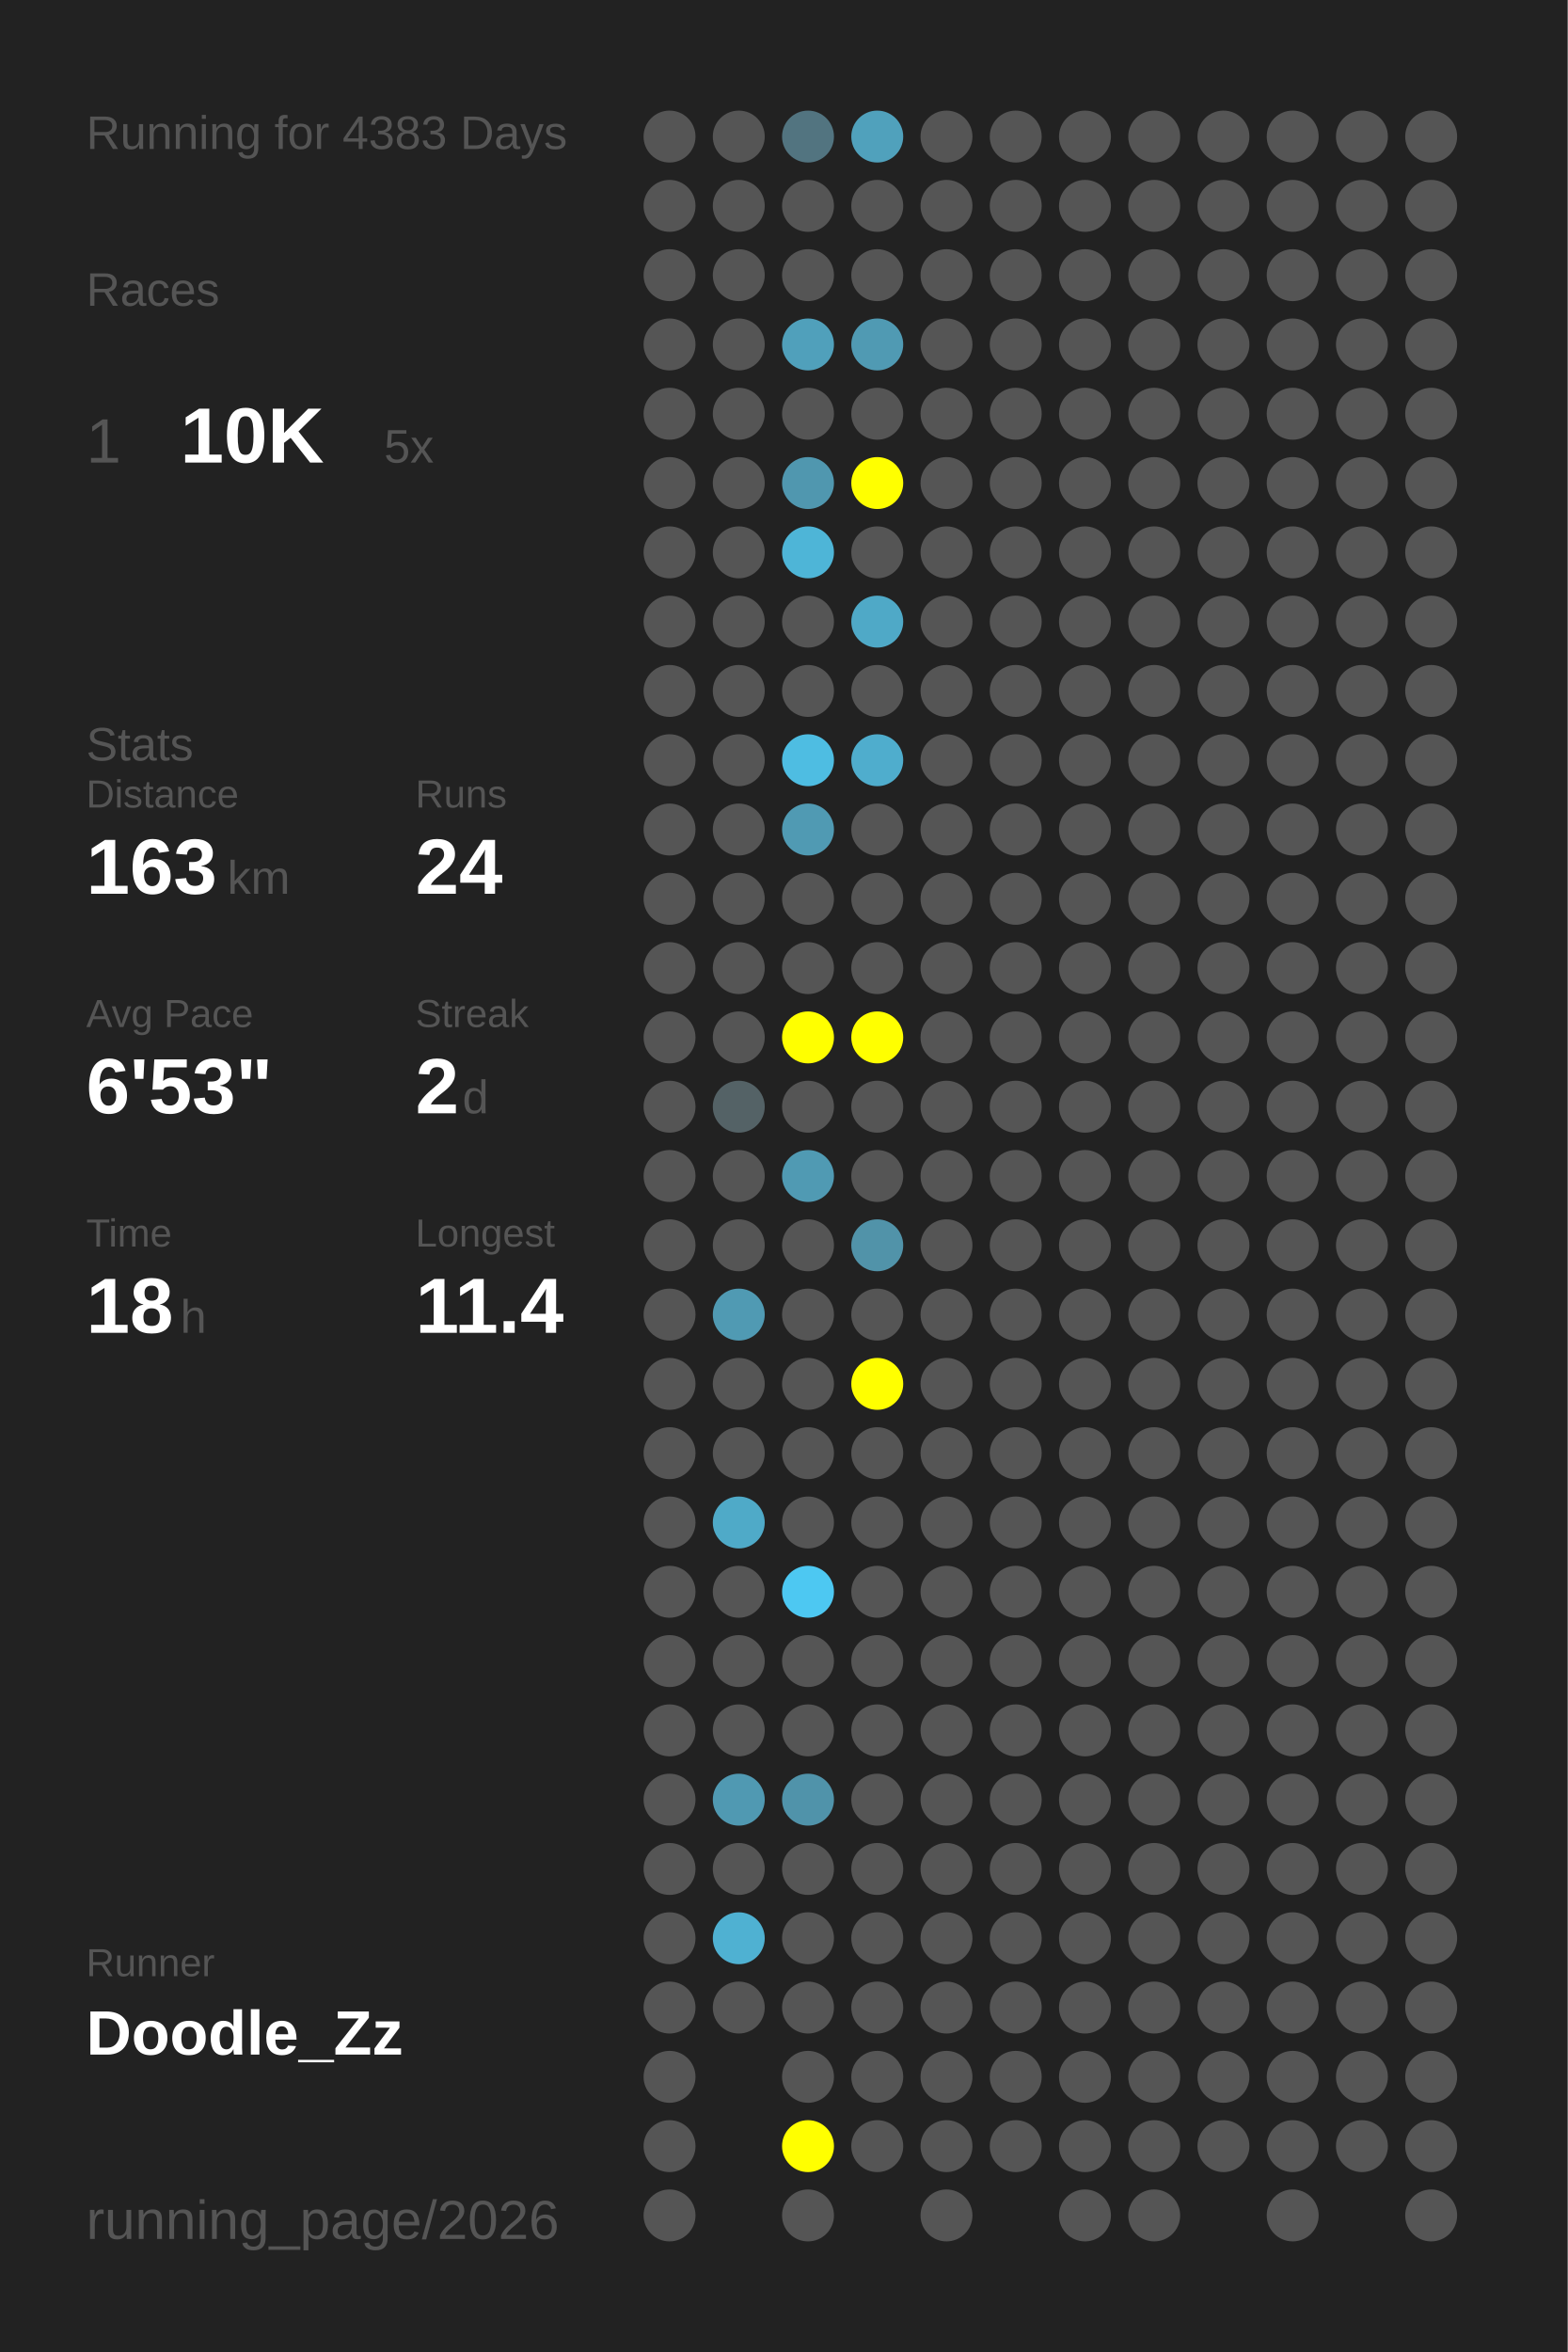
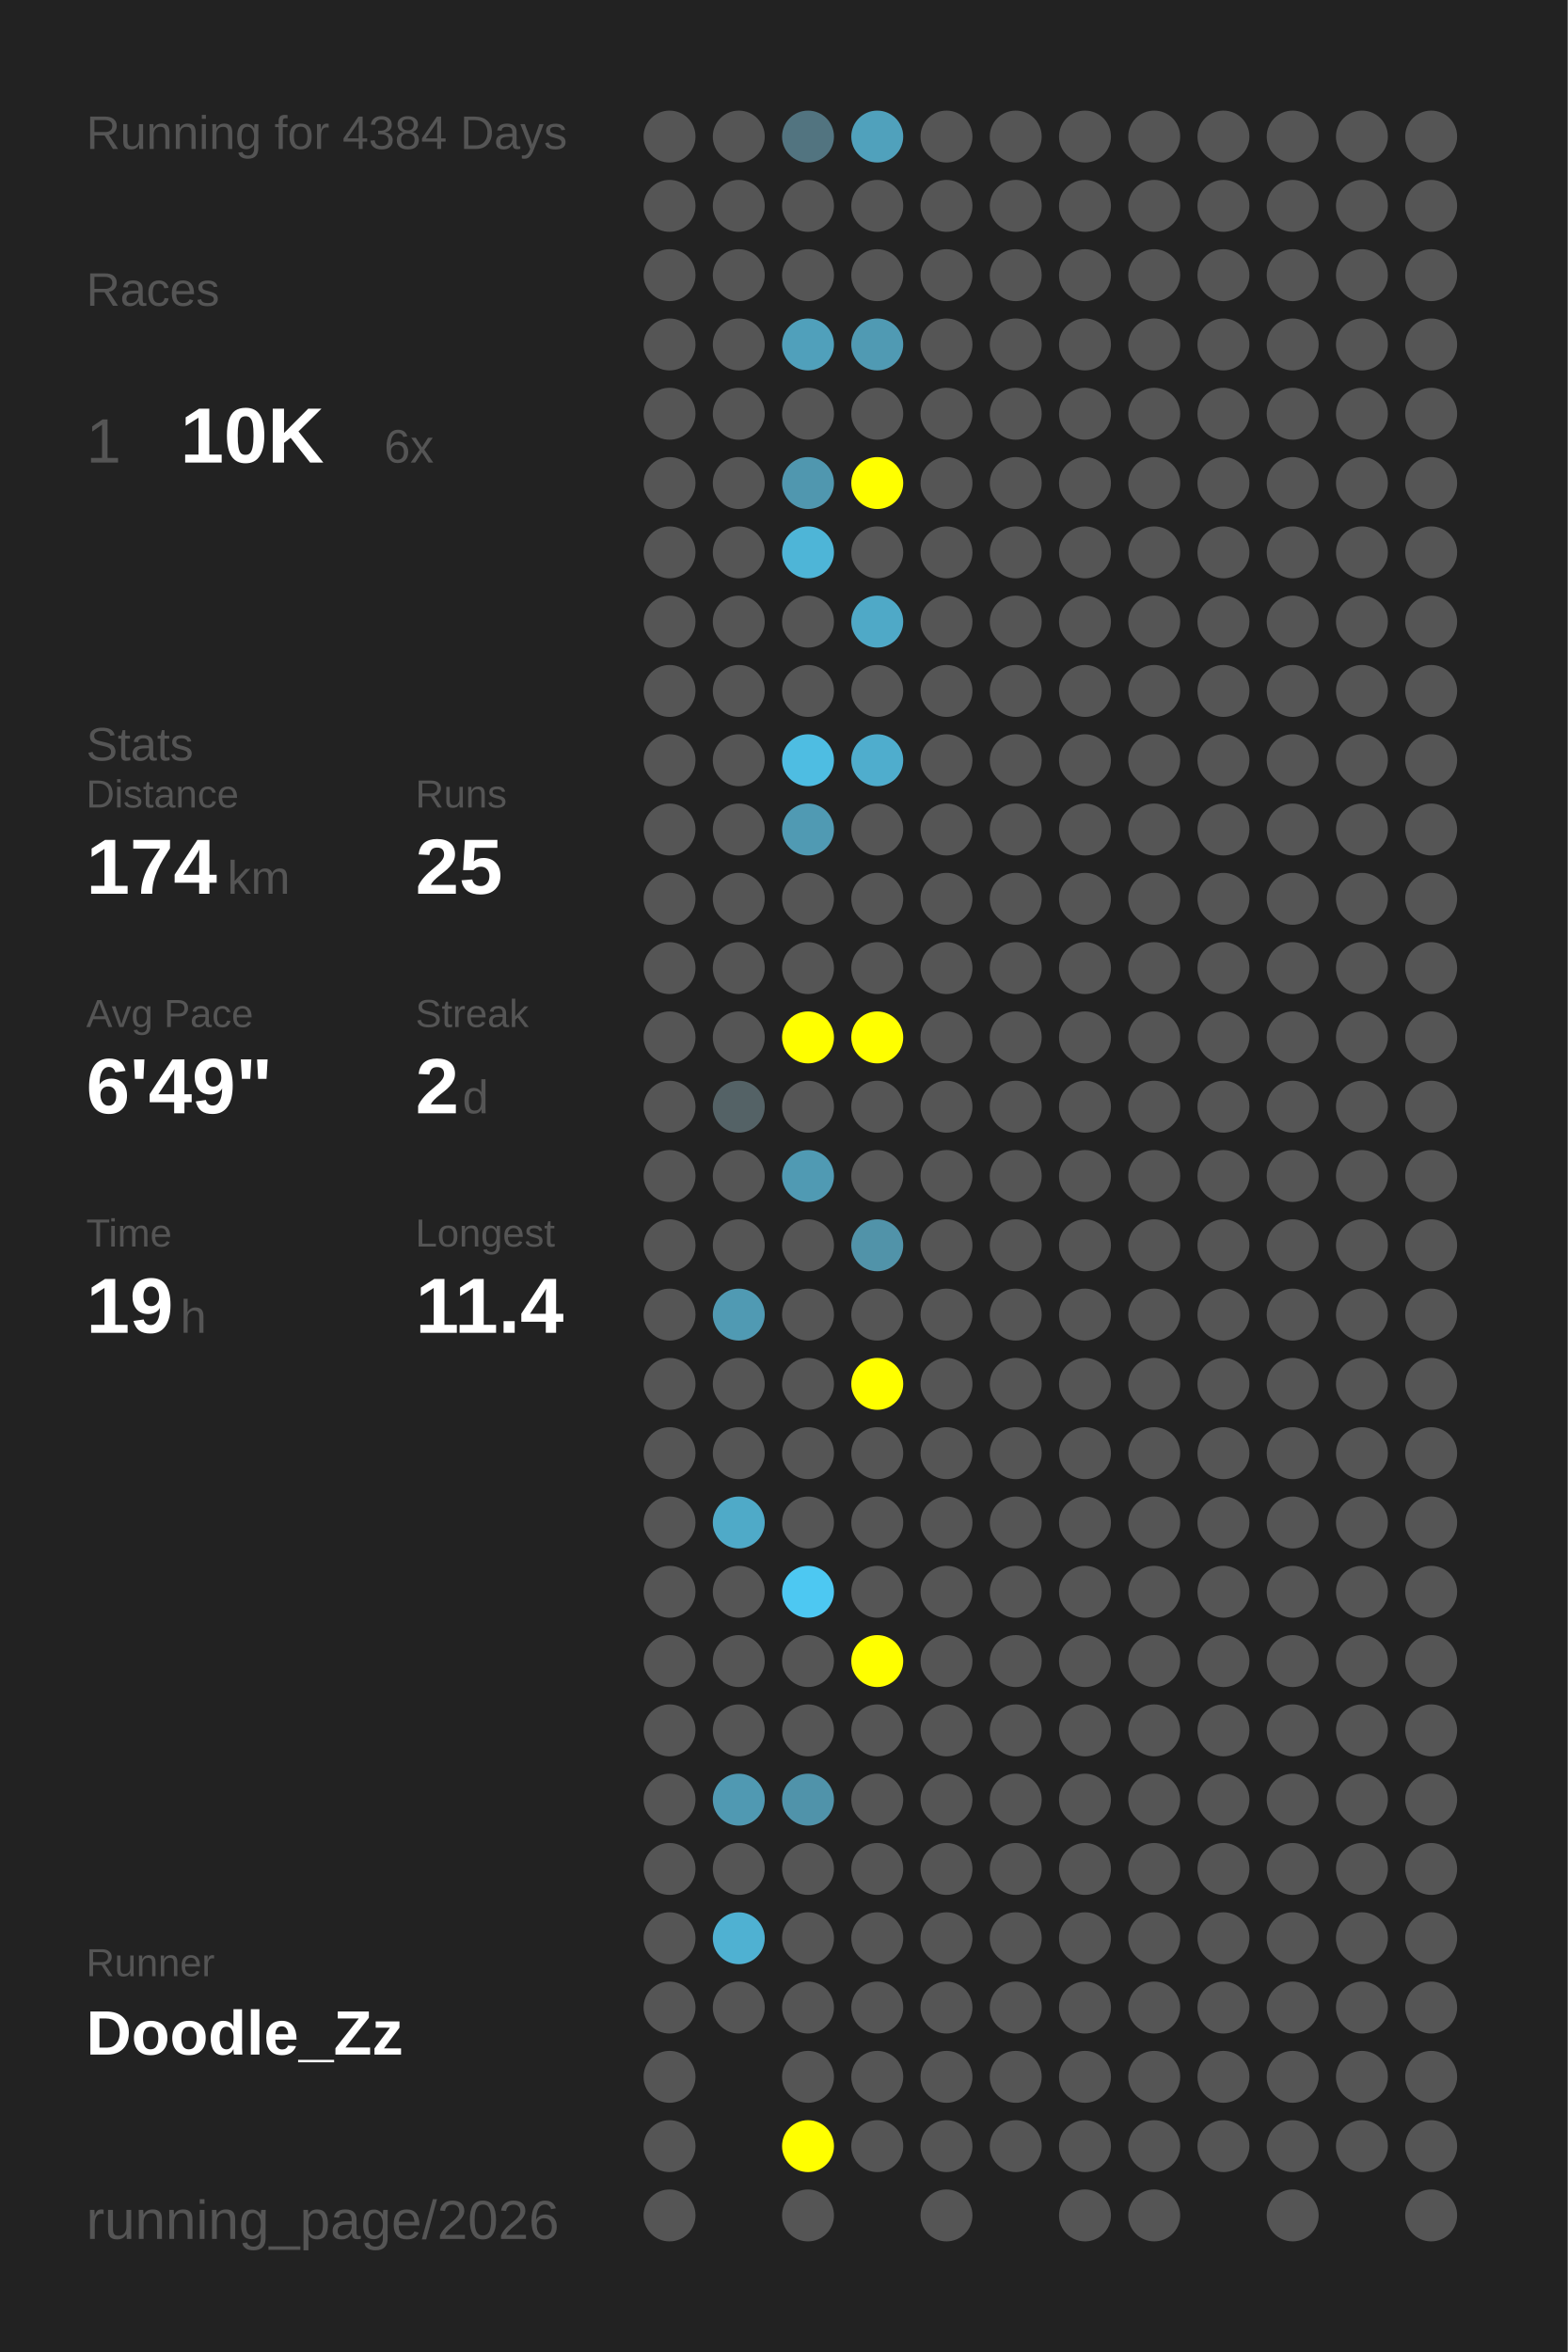
<svg xmlns="http://www.w3.org/2000/svg" baseProfile="full" height="300mm" version="1.1" viewBox="0,0,200,300" width="200mm">
  <defs />
  <rect fill="#222222" height="300" width="200" x="0" y="0" />
-   <text fill="#555555" style="font-size:6px; font-family:Arial;" x="11" y="19">Running for 4383 Days</text>
+   <text fill="#555555" style="font-size:6px; font-family:Arial;" x="11" y="19">Running for 4384 Days</text>
  <text fill="#555555" style="font-size:6px; font-family:Arial;" x="11" y="39">Races</text>
  <text fill="#555555" style="font-size:8px; font-family:Arial;" x="11" y="59">1</text>
  <text fill="#FFFFFF" style="font-size:10px; font-family:Arial; font-weight:bold;" x="23" y="59">10K</text>
-   <text fill="#555555" style="font-size:6px; font-family:Arial;" x="49" y="59">5x</text>
+   <text fill="#555555" style="font-size:6px; font-family:Arial;" x="49" y="59">6x</text>
  <text fill="#555555" style="font-size:6px; font-family:Arial;" x="11" y="97">Stats</text>
  <text fill="#555555" style="font-size:5px; font-family:Arial;" x="11" y="103">Distance</text>
-   <text fill="#FFFFFF" style="font-size:10px; font-family:Arial; font-weight:bold;" x="11" y="114">163</text>
+   <text fill="#FFFFFF" style="font-size:10px; font-family:Arial; font-weight:bold;" x="11" y="114">174</text>
  <text fill="#555555" style="font-size:6px; font-family:Arial;" x="29" y="114">km</text>
  <text fill="#555555" style="font-size:5px; font-family:Arial;" x="53" y="103">Runs</text>
-   <text fill="#FFFFFF" style="font-size:10px; font-family:Arial; font-weight:bold;" x="53" y="114">24</text>
+   <text fill="#FFFFFF" style="font-size:10px; font-family:Arial; font-weight:bold;" x="53" y="114">25</text>
  <text fill="#555555" style="font-size:5px; font-family:Arial;" x="11" y="131">Avg Pace</text>
-   <text fill="#FFFFFF" style="font-size:10px; font-family:Arial; font-weight:bold;" x="11" y="142">6'53"</text>
+   <text fill="#FFFFFF" style="font-size:10px; font-family:Arial; font-weight:bold;" x="11" y="142">6'49"</text>
  <text fill="#555555" style="font-size:5px; font-family:Arial;" x="53" y="131">Streak</text>
  <text fill="#FFFFFF" style="font-size:10px; font-family:Arial; font-weight:bold;" x="53" y="142">2</text>
  <text fill="#555555" style="font-size:6px; font-family:Arial;" x="59" y="142">d</text>
  <text fill="#555555" style="font-size:5px; font-family:Arial;" x="11" y="159">Time</text>
-   <text fill="#FFFFFF" style="font-size:10px; font-family:Arial; font-weight:bold;" x="11" y="170">18</text>
+   <text fill="#FFFFFF" style="font-size:10px; font-family:Arial; font-weight:bold;" x="11" y="170">19</text>
  <text fill="#555555" style="font-size:6px; font-family:Arial;" x="23" y="170">h</text>
  <text fill="#555555" style="font-size:5px; font-family:Arial;" x="53" y="159">Longest</text>
  <text fill="#FFFFFF" style="font-size:10px; font-family:Arial; font-weight:bold;" x="53" y="170">11.4</text>
  <text fill="#555555" style="font-size:5px; font-family:Arial;" x="11" y="252.065">Runner</text>
  <text fill="#FFFFFF" style="font-size:8px; font-family:Arial; font-weight:bold;" x="11" y="262.065">Doodle_Zz</text>
  <text fill="#555555" style="font-size:7px; font-family:Arial;" x="11" y="285.581">running_page/2026</text>
  <circle cx="85.417" cy="17.419" fill="#555555" r="3.312" />
  <circle cx="85.417" cy="26.258" fill="#555555" r="3.312" />
  <circle cx="85.417" cy="35.097" fill="#555555" r="3.312" />
  <circle cx="85.417" cy="43.935" fill="#555555" r="3.312" />
  <circle cx="85.417" cy="52.774" fill="#555555" r="3.312" />
  <circle cx="85.417" cy="61.613" fill="#555555" r="3.312" />
  <circle cx="85.417" cy="70.452" fill="#555555" r="3.312" />
  <circle cx="85.417" cy="79.29" fill="#555555" r="3.312" />
  <circle cx="85.417" cy="88.129" fill="#555555" r="3.312" />
  <circle cx="85.417" cy="96.968" fill="#555555" r="3.312" />
  <circle cx="85.417" cy="105.806" fill="#555555" r="3.312" />
  <circle cx="85.417" cy="114.645" fill="#555555" r="3.312" />
  <circle cx="85.417" cy="123.484" fill="#555555" r="3.312" />
  <circle cx="85.417" cy="132.323" fill="#555555" r="3.312" />
  <circle cx="85.417" cy="141.161" fill="#555555" r="3.312" />
  <circle cx="85.417" cy="150" fill="#555555" r="3.312" />
  <circle cx="85.417" cy="158.839" fill="#555555" r="3.312" />
  <circle cx="85.417" cy="167.677" fill="#555555" r="3.312" />
  <circle cx="85.417" cy="176.516" fill="#555555" r="3.312" />
  <circle cx="85.417" cy="185.355" fill="#555555" r="3.312" />
  <circle cx="85.417" cy="194.194" fill="#555555" r="3.312" />
  <circle cx="85.417" cy="203.032" fill="#555555" r="3.312" />
  <circle cx="85.417" cy="211.871" fill="#555555" r="3.312" />
  <circle cx="85.417" cy="220.71" fill="#555555" r="3.312" />
  <circle cx="85.417" cy="229.548" fill="#555555" r="3.312" />
  <circle cx="85.417" cy="238.387" fill="#555555" r="3.312" />
  <circle cx="85.417" cy="247.226" fill="#555555" r="3.312" />
  <circle cx="85.417" cy="256.065" fill="#555555" r="3.312" />
  <circle cx="85.417" cy="264.903" fill="#555555" r="3.312" />
  <circle cx="85.417" cy="273.742" fill="#555555" r="3.312" />
  <circle cx="85.417" cy="282.581" fill="#555555" r="3.312" />
  <circle cx="94.25" cy="17.419" fill="#555555" r="3.312" />
  <circle cx="94.25" cy="26.258" fill="#555555" r="3.312" />
  <circle cx="94.25" cy="35.097" fill="#555555" r="3.312" />
  <circle cx="94.25" cy="43.935" fill="#555555" r="3.312" />
  <circle cx="94.25" cy="52.774" fill="#555555" r="3.312" />
  <circle cx="94.25" cy="61.613" fill="#555555" r="3.312" />
  <circle cx="94.25" cy="70.452" fill="#555555" r="3.312" />
  <circle cx="94.25" cy="79.29" fill="#555555" r="3.312" />
  <circle cx="94.25" cy="88.129" fill="#555555" r="3.312" />
  <circle cx="94.25" cy="96.968" fill="#555555" r="3.312" />
  <circle cx="94.25" cy="105.806" fill="#555555" r="3.312" />
  <circle cx="94.25" cy="114.645" fill="#555555" r="3.312" />
  <circle cx="94.25" cy="123.484" fill="#555555" r="3.312" />
  <circle cx="94.25" cy="132.323" fill="#555555" r="3.312" />
  <circle cx="94.25" cy="141.161" fill="#546266" r="3.312" />
  <circle cx="94.25" cy="150" fill="#555555" r="3.312" />
  <circle cx="94.25" cy="158.839" fill="#555555" r="3.312" />
  <circle cx="94.25" cy="167.677" fill="#509ab3" r="3.312" />
  <circle cx="94.25" cy="176.516" fill="#555555" r="3.312" />
  <circle cx="94.25" cy="185.355" fill="#555555" r="3.312" />
  <circle cx="94.25" cy="194.194" fill="#4faac8" r="3.312" />
  <circle cx="94.25" cy="203.032" fill="#555555" r="3.312" />
  <circle cx="94.25" cy="211.871" fill="#555555" r="3.312" />
  <circle cx="94.25" cy="220.71" fill="#555555" r="3.312" />
  <circle cx="94.25" cy="229.548" fill="#5099b2" r="3.312" />
  <circle cx="94.25" cy="238.387" fill="#555555" r="3.312" />
  <circle cx="94.25" cy="247.226" fill="#4fb1d2" r="3.312" />
  <circle cx="94.25" cy="256.065" fill="#555555" r="3.312" />
  <circle cx="103.083" cy="17.419" fill="#527480" r="3.312" />
  <circle cx="103.083" cy="26.258" fill="#555555" r="3.312" />
  <circle cx="103.083" cy="35.097" fill="#555555" r="3.312" />
  <circle cx="103.083" cy="43.935" fill="#50a0bb" r="3.312" />
  <circle cx="103.083" cy="52.774" fill="#555555" r="3.312" />
  <circle cx="103.083" cy="61.613" fill="#5097af" r="3.312" />
  <circle cx="103.083" cy="70.452" fill="#4eb5d7" r="3.312" />
  <circle cx="103.083" cy="79.29" fill="#555555" r="3.312" />
  <circle cx="103.083" cy="88.129" fill="#555555" r="3.312" />
  <circle cx="103.083" cy="96.968" fill="#4ebde2" r="3.312" />
  <circle cx="103.083" cy="105.806" fill="#509ab3" r="3.312" />
  <circle cx="103.083" cy="114.645" fill="#555555" r="3.312" />
  <circle cx="103.083" cy="123.484" fill="#555555" r="3.312" />
  <circle cx="103.083" cy="132.323" fill="#FFFF00" r="3.312" />
  <circle cx="103.083" cy="141.161" fill="#555555" r="3.312" />
  <circle cx="103.083" cy="150" fill="#509ab3" r="3.312" />
  <circle cx="103.083" cy="158.839" fill="#555555" r="3.312" />
  <circle cx="103.083" cy="167.677" fill="#555555" r="3.312" />
  <circle cx="103.083" cy="176.516" fill="#555555" r="3.312" />
  <circle cx="103.083" cy="185.355" fill="#555555" r="3.312" />
  <circle cx="103.083" cy="194.194" fill="#555555" r="3.312" />
  <circle cx="103.083" cy="203.032" fill="#4dc8f2" r="3.312" />
  <circle cx="103.083" cy="211.871" fill="#555555" r="3.312" />
  <circle cx="103.083" cy="220.71" fill="#555555" r="3.312" />
  <circle cx="103.083" cy="229.548" fill="#5093aa" r="3.312" />
  <circle cx="103.083" cy="238.387" fill="#555555" r="3.312" />
  <circle cx="103.083" cy="247.226" fill="#555555" r="3.312" />
  <circle cx="103.083" cy="256.065" fill="#555555" r="3.312" />
  <circle cx="103.083" cy="264.903" fill="#555555" r="3.312" />
  <circle cx="103.083" cy="273.742" fill="#FFFF00" r="3.312" />
  <circle cx="103.083" cy="282.581" fill="#555555" r="3.312" />
  <circle cx="111.917" cy="17.419" fill="#50a1bc" r="3.312" />
  <circle cx="111.917" cy="26.258" fill="#555555" r="3.312" />
  <circle cx="111.917" cy="35.097" fill="#555555" r="3.312" />
  <circle cx="111.917" cy="43.935" fill="#509ab3" r="3.312" />
  <circle cx="111.917" cy="52.774" fill="#555555" r="3.312" />
  <circle cx="111.917" cy="61.613" fill="#FFFF00" r="3.312" />
  <circle cx="111.917" cy="70.452" fill="#555555" r="3.312" />
  <circle cx="111.917" cy="79.29" fill="#4fa9c7" r="3.312" />
  <circle cx="111.917" cy="88.129" fill="#555555" r="3.312" />
  <circle cx="111.917" cy="96.968" fill="#4fadcd" r="3.312" />
  <circle cx="111.917" cy="105.806" fill="#555555" r="3.312" />
  <circle cx="111.917" cy="114.645" fill="#555555" r="3.312" />
  <circle cx="111.917" cy="123.484" fill="#555555" r="3.312" />
  <circle cx="111.917" cy="132.323" fill="#FFFF00" r="3.312" />
  <circle cx="111.917" cy="141.161" fill="#555555" r="3.312" />
  <circle cx="111.917" cy="150" fill="#555555" r="3.312" />
  <circle cx="111.917" cy="158.839" fill="#5193a9" r="3.312" />
  <circle cx="111.917" cy="167.677" fill="#555555" r="3.312" />
  <circle cx="111.917" cy="176.516" fill="#FFFF00" r="3.312" />
  <circle cx="111.917" cy="185.355" fill="#555555" r="3.312" />
  <circle cx="111.917" cy="194.194" fill="#555555" r="3.312" />
  <circle cx="111.917" cy="203.032" fill="#555555" r="3.312" />
-   <circle cx="111.917" cy="211.871" fill="#555555" r="3.312" />
+   <circle cx="111.917" cy="211.871" fill="#FFFF00" r="3.312" />
  <circle cx="111.917" cy="220.71" fill="#555555" r="3.312" />
  <circle cx="111.917" cy="229.548" fill="#555555" r="3.312" />
  <circle cx="111.917" cy="238.387" fill="#555555" r="3.312" />
  <circle cx="111.917" cy="247.226" fill="#555555" r="3.312" />
  <circle cx="111.917" cy="256.065" fill="#555555" r="3.312" />
  <circle cx="111.917" cy="264.903" fill="#555555" r="3.312" />
  <circle cx="111.917" cy="273.742" fill="#555555" r="3.312" />
  <circle cx="120.75" cy="17.419" fill="#555555" r="3.312" />
  <circle cx="120.75" cy="26.258" fill="#555555" r="3.312" />
  <circle cx="120.75" cy="35.097" fill="#555555" r="3.312" />
  <circle cx="120.75" cy="43.935" fill="#555555" r="3.312" />
  <circle cx="120.75" cy="52.774" fill="#555555" r="3.312" />
  <circle cx="120.75" cy="61.613" fill="#555555" r="3.312" />
  <circle cx="120.75" cy="70.452" fill="#555555" r="3.312" />
  <circle cx="120.75" cy="79.29" fill="#555555" r="3.312" />
  <circle cx="120.75" cy="88.129" fill="#555555" r="3.312" />
  <circle cx="120.75" cy="96.968" fill="#555555" r="3.312" />
  <circle cx="120.75" cy="105.806" fill="#555555" r="3.312" />
  <circle cx="120.75" cy="114.645" fill="#555555" r="3.312" />
  <circle cx="120.75" cy="123.484" fill="#555555" r="3.312" />
  <circle cx="120.75" cy="132.323" fill="#555555" r="3.312" />
  <circle cx="120.75" cy="141.161" fill="#555555" r="3.312" />
  <circle cx="120.75" cy="150" fill="#555555" r="3.312" />
  <circle cx="120.75" cy="158.839" fill="#555555" r="3.312" />
  <circle cx="120.75" cy="167.677" fill="#555555" r="3.312" />
  <circle cx="120.75" cy="176.516" fill="#555555" r="3.312" />
  <circle cx="120.75" cy="185.355" fill="#555555" r="3.312" />
  <circle cx="120.75" cy="194.194" fill="#555555" r="3.312" />
  <circle cx="120.75" cy="203.032" fill="#555555" r="3.312" />
  <circle cx="120.75" cy="211.871" fill="#555555" r="3.312" />
  <circle cx="120.75" cy="220.71" fill="#555555" r="3.312" />
  <circle cx="120.75" cy="229.548" fill="#555555" r="3.312" />
  <circle cx="120.75" cy="238.387" fill="#555555" r="3.312" />
  <circle cx="120.75" cy="247.226" fill="#555555" r="3.312" />
  <circle cx="120.75" cy="256.065" fill="#555555" r="3.312" />
  <circle cx="120.75" cy="264.903" fill="#555555" r="3.312" />
  <circle cx="120.75" cy="273.742" fill="#555555" r="3.312" />
  <circle cx="120.75" cy="282.581" fill="#555555" r="3.312" />
  <circle cx="129.583" cy="17.419" fill="#555555" r="3.312" />
  <circle cx="129.583" cy="26.258" fill="#555555" r="3.312" />
  <circle cx="129.583" cy="35.097" fill="#555555" r="3.312" />
  <circle cx="129.583" cy="43.935" fill="#555555" r="3.312" />
  <circle cx="129.583" cy="52.774" fill="#555555" r="3.312" />
  <circle cx="129.583" cy="61.613" fill="#555555" r="3.312" />
  <circle cx="129.583" cy="70.452" fill="#555555" r="3.312" />
  <circle cx="129.583" cy="79.29" fill="#555555" r="3.312" />
  <circle cx="129.583" cy="88.129" fill="#555555" r="3.312" />
  <circle cx="129.583" cy="96.968" fill="#555555" r="3.312" />
  <circle cx="129.583" cy="105.806" fill="#555555" r="3.312" />
  <circle cx="129.583" cy="114.645" fill="#555555" r="3.312" />
  <circle cx="129.583" cy="123.484" fill="#555555" r="3.312" />
  <circle cx="129.583" cy="132.323" fill="#555555" r="3.312" />
  <circle cx="129.583" cy="141.161" fill="#555555" r="3.312" />
  <circle cx="129.583" cy="150" fill="#555555" r="3.312" />
  <circle cx="129.583" cy="158.839" fill="#555555" r="3.312" />
  <circle cx="129.583" cy="167.677" fill="#555555" r="3.312" />
  <circle cx="129.583" cy="176.516" fill="#555555" r="3.312" />
  <circle cx="129.583" cy="185.355" fill="#555555" r="3.312" />
  <circle cx="129.583" cy="194.194" fill="#555555" r="3.312" />
  <circle cx="129.583" cy="203.032" fill="#555555" r="3.312" />
  <circle cx="129.583" cy="211.871" fill="#555555" r="3.312" />
  <circle cx="129.583" cy="220.71" fill="#555555" r="3.312" />
  <circle cx="129.583" cy="229.548" fill="#555555" r="3.312" />
  <circle cx="129.583" cy="238.387" fill="#555555" r="3.312" />
  <circle cx="129.583" cy="247.226" fill="#555555" r="3.312" />
  <circle cx="129.583" cy="256.065" fill="#555555" r="3.312" />
  <circle cx="129.583" cy="264.903" fill="#555555" r="3.312" />
  <circle cx="129.583" cy="273.742" fill="#555555" r="3.312" />
  <circle cx="138.417" cy="17.419" fill="#555555" r="3.312" />
  <circle cx="138.417" cy="26.258" fill="#555555" r="3.312" />
  <circle cx="138.417" cy="35.097" fill="#555555" r="3.312" />
  <circle cx="138.417" cy="43.935" fill="#555555" r="3.312" />
  <circle cx="138.417" cy="52.774" fill="#555555" r="3.312" />
  <circle cx="138.417" cy="61.613" fill="#555555" r="3.312" />
  <circle cx="138.417" cy="70.452" fill="#555555" r="3.312" />
  <circle cx="138.417" cy="79.29" fill="#555555" r="3.312" />
  <circle cx="138.417" cy="88.129" fill="#555555" r="3.312" />
  <circle cx="138.417" cy="96.968" fill="#555555" r="3.312" />
  <circle cx="138.417" cy="105.806" fill="#555555" r="3.312" />
  <circle cx="138.417" cy="114.645" fill="#555555" r="3.312" />
  <circle cx="138.417" cy="123.484" fill="#555555" r="3.312" />
  <circle cx="138.417" cy="132.323" fill="#555555" r="3.312" />
  <circle cx="138.417" cy="141.161" fill="#555555" r="3.312" />
  <circle cx="138.417" cy="150" fill="#555555" r="3.312" />
  <circle cx="138.417" cy="158.839" fill="#555555" r="3.312" />
  <circle cx="138.417" cy="167.677" fill="#555555" r="3.312" />
  <circle cx="138.417" cy="176.516" fill="#555555" r="3.312" />
  <circle cx="138.417" cy="185.355" fill="#555555" r="3.312" />
  <circle cx="138.417" cy="194.194" fill="#555555" r="3.312" />
  <circle cx="138.417" cy="203.032" fill="#555555" r="3.312" />
  <circle cx="138.417" cy="211.871" fill="#555555" r="3.312" />
  <circle cx="138.417" cy="220.71" fill="#555555" r="3.312" />
  <circle cx="138.417" cy="229.548" fill="#555555" r="3.312" />
  <circle cx="138.417" cy="238.387" fill="#555555" r="3.312" />
  <circle cx="138.417" cy="247.226" fill="#555555" r="3.312" />
  <circle cx="138.417" cy="256.065" fill="#555555" r="3.312" />
  <circle cx="138.417" cy="264.903" fill="#555555" r="3.312" />
  <circle cx="138.417" cy="273.742" fill="#555555" r="3.312" />
  <circle cx="138.417" cy="282.581" fill="#555555" r="3.312" />
  <circle cx="147.25" cy="17.419" fill="#555555" r="3.312" />
  <circle cx="147.25" cy="26.258" fill="#555555" r="3.312" />
  <circle cx="147.25" cy="35.097" fill="#555555" r="3.312" />
  <circle cx="147.25" cy="43.935" fill="#555555" r="3.312" />
  <circle cx="147.25" cy="52.774" fill="#555555" r="3.312" />
  <circle cx="147.25" cy="61.613" fill="#555555" r="3.312" />
  <circle cx="147.25" cy="70.452" fill="#555555" r="3.312" />
  <circle cx="147.25" cy="79.29" fill="#555555" r="3.312" />
  <circle cx="147.25" cy="88.129" fill="#555555" r="3.312" />
  <circle cx="147.25" cy="96.968" fill="#555555" r="3.312" />
  <circle cx="147.25" cy="105.806" fill="#555555" r="3.312" />
  <circle cx="147.25" cy="114.645" fill="#555555" r="3.312" />
  <circle cx="147.25" cy="123.484" fill="#555555" r="3.312" />
  <circle cx="147.25" cy="132.323" fill="#555555" r="3.312" />
  <circle cx="147.25" cy="141.161" fill="#555555" r="3.312" />
  <circle cx="147.25" cy="150" fill="#555555" r="3.312" />
  <circle cx="147.25" cy="158.839" fill="#555555" r="3.312" />
  <circle cx="147.25" cy="167.677" fill="#555555" r="3.312" />
  <circle cx="147.25" cy="176.516" fill="#555555" r="3.312" />
  <circle cx="147.25" cy="185.355" fill="#555555" r="3.312" />
  <circle cx="147.25" cy="194.194" fill="#555555" r="3.312" />
  <circle cx="147.25" cy="203.032" fill="#555555" r="3.312" />
  <circle cx="147.25" cy="211.871" fill="#555555" r="3.312" />
  <circle cx="147.25" cy="220.71" fill="#555555" r="3.312" />
  <circle cx="147.25" cy="229.548" fill="#555555" r="3.312" />
  <circle cx="147.25" cy="238.387" fill="#555555" r="3.312" />
  <circle cx="147.25" cy="247.226" fill="#555555" r="3.312" />
  <circle cx="147.25" cy="256.065" fill="#555555" r="3.312" />
  <circle cx="147.25" cy="264.903" fill="#555555" r="3.312" />
  <circle cx="147.25" cy="273.742" fill="#555555" r="3.312" />
  <circle cx="147.25" cy="282.581" fill="#555555" r="3.312" />
  <circle cx="156.083" cy="17.419" fill="#555555" r="3.312" />
  <circle cx="156.083" cy="26.258" fill="#555555" r="3.312" />
  <circle cx="156.083" cy="35.097" fill="#555555" r="3.312" />
  <circle cx="156.083" cy="43.935" fill="#555555" r="3.312" />
  <circle cx="156.083" cy="52.774" fill="#555555" r="3.312" />
  <circle cx="156.083" cy="61.613" fill="#555555" r="3.312" />
  <circle cx="156.083" cy="70.452" fill="#555555" r="3.312" />
  <circle cx="156.083" cy="79.29" fill="#555555" r="3.312" />
  <circle cx="156.083" cy="88.129" fill="#555555" r="3.312" />
  <circle cx="156.083" cy="96.968" fill="#555555" r="3.312" />
  <circle cx="156.083" cy="105.806" fill="#555555" r="3.312" />
  <circle cx="156.083" cy="114.645" fill="#555555" r="3.312" />
  <circle cx="156.083" cy="123.484" fill="#555555" r="3.312" />
  <circle cx="156.083" cy="132.323" fill="#555555" r="3.312" />
  <circle cx="156.083" cy="141.161" fill="#555555" r="3.312" />
  <circle cx="156.083" cy="150" fill="#555555" r="3.312" />
  <circle cx="156.083" cy="158.839" fill="#555555" r="3.312" />
  <circle cx="156.083" cy="167.677" fill="#555555" r="3.312" />
  <circle cx="156.083" cy="176.516" fill="#555555" r="3.312" />
  <circle cx="156.083" cy="185.355" fill="#555555" r="3.312" />
  <circle cx="156.083" cy="194.194" fill="#555555" r="3.312" />
  <circle cx="156.083" cy="203.032" fill="#555555" r="3.312" />
  <circle cx="156.083" cy="211.871" fill="#555555" r="3.312" />
  <circle cx="156.083" cy="220.71" fill="#555555" r="3.312" />
  <circle cx="156.083" cy="229.548" fill="#555555" r="3.312" />
  <circle cx="156.083" cy="238.387" fill="#555555" r="3.312" />
  <circle cx="156.083" cy="247.226" fill="#555555" r="3.312" />
  <circle cx="156.083" cy="256.065" fill="#555555" r="3.312" />
  <circle cx="156.083" cy="264.903" fill="#555555" r="3.312" />
  <circle cx="156.083" cy="273.742" fill="#555555" r="3.312" />
  <circle cx="164.917" cy="17.419" fill="#555555" r="3.312" />
  <circle cx="164.917" cy="26.258" fill="#555555" r="3.312" />
  <circle cx="164.917" cy="35.097" fill="#555555" r="3.312" />
  <circle cx="164.917" cy="43.935" fill="#555555" r="3.312" />
  <circle cx="164.917" cy="52.774" fill="#555555" r="3.312" />
  <circle cx="164.917" cy="61.613" fill="#555555" r="3.312" />
  <circle cx="164.917" cy="70.452" fill="#555555" r="3.312" />
  <circle cx="164.917" cy="79.29" fill="#555555" r="3.312" />
  <circle cx="164.917" cy="88.129" fill="#555555" r="3.312" />
  <circle cx="164.917" cy="96.968" fill="#555555" r="3.312" />
  <circle cx="164.917" cy="105.806" fill="#555555" r="3.312" />
  <circle cx="164.917" cy="114.645" fill="#555555" r="3.312" />
  <circle cx="164.917" cy="123.484" fill="#555555" r="3.312" />
  <circle cx="164.917" cy="132.323" fill="#555555" r="3.312" />
  <circle cx="164.917" cy="141.161" fill="#555555" r="3.312" />
  <circle cx="164.917" cy="150" fill="#555555" r="3.312" />
  <circle cx="164.917" cy="158.839" fill="#555555" r="3.312" />
  <circle cx="164.917" cy="167.677" fill="#555555" r="3.312" />
  <circle cx="164.917" cy="176.516" fill="#555555" r="3.312" />
  <circle cx="164.917" cy="185.355" fill="#555555" r="3.312" />
  <circle cx="164.917" cy="194.194" fill="#555555" r="3.312" />
  <circle cx="164.917" cy="203.032" fill="#555555" r="3.312" />
  <circle cx="164.917" cy="211.871" fill="#555555" r="3.312" />
  <circle cx="164.917" cy="220.71" fill="#555555" r="3.312" />
  <circle cx="164.917" cy="229.548" fill="#555555" r="3.312" />
  <circle cx="164.917" cy="238.387" fill="#555555" r="3.312" />
  <circle cx="164.917" cy="247.226" fill="#555555" r="3.312" />
  <circle cx="164.917" cy="256.065" fill="#555555" r="3.312" />
  <circle cx="164.917" cy="264.903" fill="#555555" r="3.312" />
  <circle cx="164.917" cy="273.742" fill="#555555" r="3.312" />
  <circle cx="164.917" cy="282.581" fill="#555555" r="3.312" />
  <circle cx="173.75" cy="17.419" fill="#555555" r="3.312" />
  <circle cx="173.75" cy="26.258" fill="#555555" r="3.312" />
  <circle cx="173.75" cy="35.097" fill="#555555" r="3.312" />
  <circle cx="173.75" cy="43.935" fill="#555555" r="3.312" />
  <circle cx="173.75" cy="52.774" fill="#555555" r="3.312" />
  <circle cx="173.75" cy="61.613" fill="#555555" r="3.312" />
  <circle cx="173.75" cy="70.452" fill="#555555" r="3.312" />
  <circle cx="173.75" cy="79.29" fill="#555555" r="3.312" />
  <circle cx="173.75" cy="88.129" fill="#555555" r="3.312" />
  <circle cx="173.75" cy="96.968" fill="#555555" r="3.312" />
  <circle cx="173.75" cy="105.806" fill="#555555" r="3.312" />
  <circle cx="173.75" cy="114.645" fill="#555555" r="3.312" />
  <circle cx="173.75" cy="123.484" fill="#555555" r="3.312" />
  <circle cx="173.75" cy="132.323" fill="#555555" r="3.312" />
  <circle cx="173.75" cy="141.161" fill="#555555" r="3.312" />
  <circle cx="173.75" cy="150" fill="#555555" r="3.312" />
  <circle cx="173.75" cy="158.839" fill="#555555" r="3.312" />
  <circle cx="173.75" cy="167.677" fill="#555555" r="3.312" />
  <circle cx="173.75" cy="176.516" fill="#555555" r="3.312" />
  <circle cx="173.75" cy="185.355" fill="#555555" r="3.312" />
  <circle cx="173.75" cy="194.194" fill="#555555" r="3.312" />
  <circle cx="173.75" cy="203.032" fill="#555555" r="3.312" />
  <circle cx="173.75" cy="211.871" fill="#555555" r="3.312" />
  <circle cx="173.75" cy="220.71" fill="#555555" r="3.312" />
  <circle cx="173.75" cy="229.548" fill="#555555" r="3.312" />
  <circle cx="173.75" cy="238.387" fill="#555555" r="3.312" />
  <circle cx="173.75" cy="247.226" fill="#555555" r="3.312" />
  <circle cx="173.75" cy="256.065" fill="#555555" r="3.312" />
  <circle cx="173.75" cy="264.903" fill="#555555" r="3.312" />
  <circle cx="173.75" cy="273.742" fill="#555555" r="3.312" />
  <circle cx="182.583" cy="17.419" fill="#555555" r="3.312" />
  <circle cx="182.583" cy="26.258" fill="#555555" r="3.312" />
  <circle cx="182.583" cy="35.097" fill="#555555" r="3.312" />
  <circle cx="182.583" cy="43.935" fill="#555555" r="3.312" />
  <circle cx="182.583" cy="52.774" fill="#555555" r="3.312" />
  <circle cx="182.583" cy="61.613" fill="#555555" r="3.312" />
  <circle cx="182.583" cy="70.452" fill="#555555" r="3.312" />
  <circle cx="182.583" cy="79.29" fill="#555555" r="3.312" />
  <circle cx="182.583" cy="88.129" fill="#555555" r="3.312" />
  <circle cx="182.583" cy="96.968" fill="#555555" r="3.312" />
  <circle cx="182.583" cy="105.806" fill="#555555" r="3.312" />
  <circle cx="182.583" cy="114.645" fill="#555555" r="3.312" />
  <circle cx="182.583" cy="123.484" fill="#555555" r="3.312" />
  <circle cx="182.583" cy="132.323" fill="#555555" r="3.312" />
  <circle cx="182.583" cy="141.161" fill="#555555" r="3.312" />
  <circle cx="182.583" cy="150" fill="#555555" r="3.312" />
  <circle cx="182.583" cy="158.839" fill="#555555" r="3.312" />
  <circle cx="182.583" cy="167.677" fill="#555555" r="3.312" />
  <circle cx="182.583" cy="176.516" fill="#555555" r="3.312" />
  <circle cx="182.583" cy="185.355" fill="#555555" r="3.312" />
  <circle cx="182.583" cy="194.194" fill="#555555" r="3.312" />
  <circle cx="182.583" cy="203.032" fill="#555555" r="3.312" />
  <circle cx="182.583" cy="211.871" fill="#555555" r="3.312" />
  <circle cx="182.583" cy="220.71" fill="#555555" r="3.312" />
  <circle cx="182.583" cy="229.548" fill="#555555" r="3.312" />
  <circle cx="182.583" cy="238.387" fill="#555555" r="3.312" />
  <circle cx="182.583" cy="247.226" fill="#555555" r="3.312" />
  <circle cx="182.583" cy="256.065" fill="#555555" r="3.312" />
  <circle cx="182.583" cy="264.903" fill="#555555" r="3.312" />
  <circle cx="182.583" cy="273.742" fill="#555555" r="3.312" />
  <circle cx="182.583" cy="282.581" fill="#555555" r="3.312" />
</svg>
